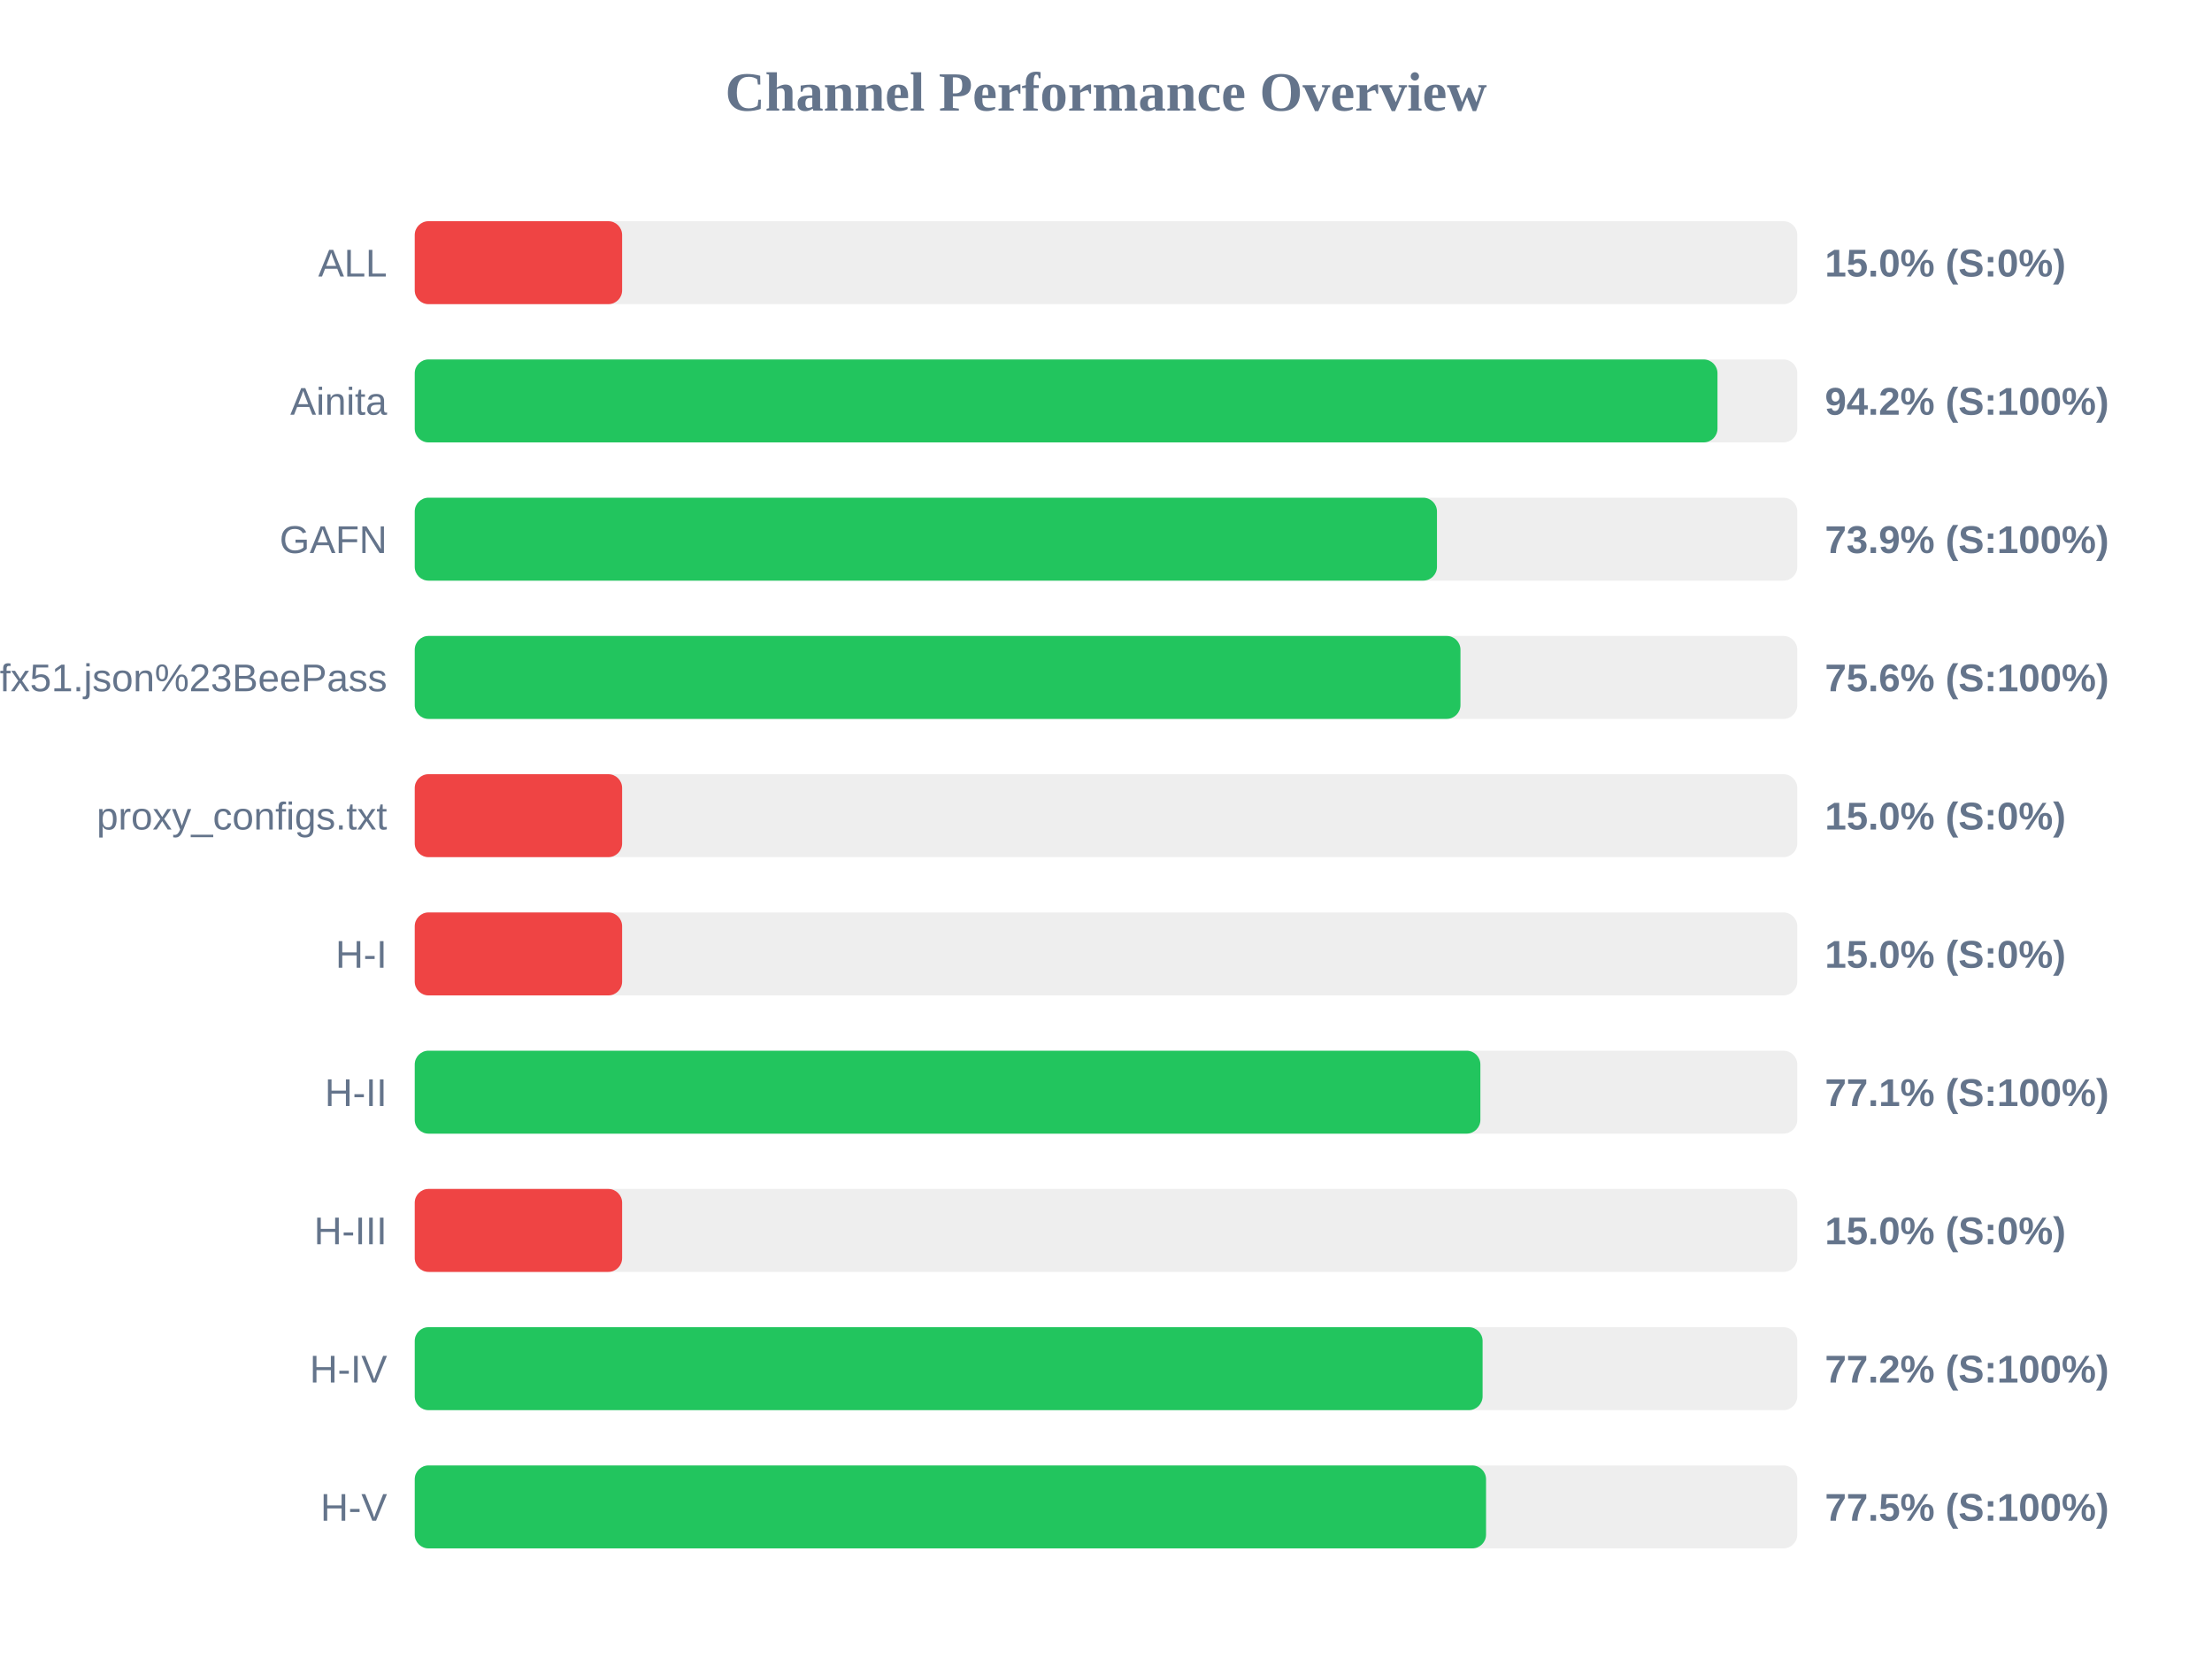
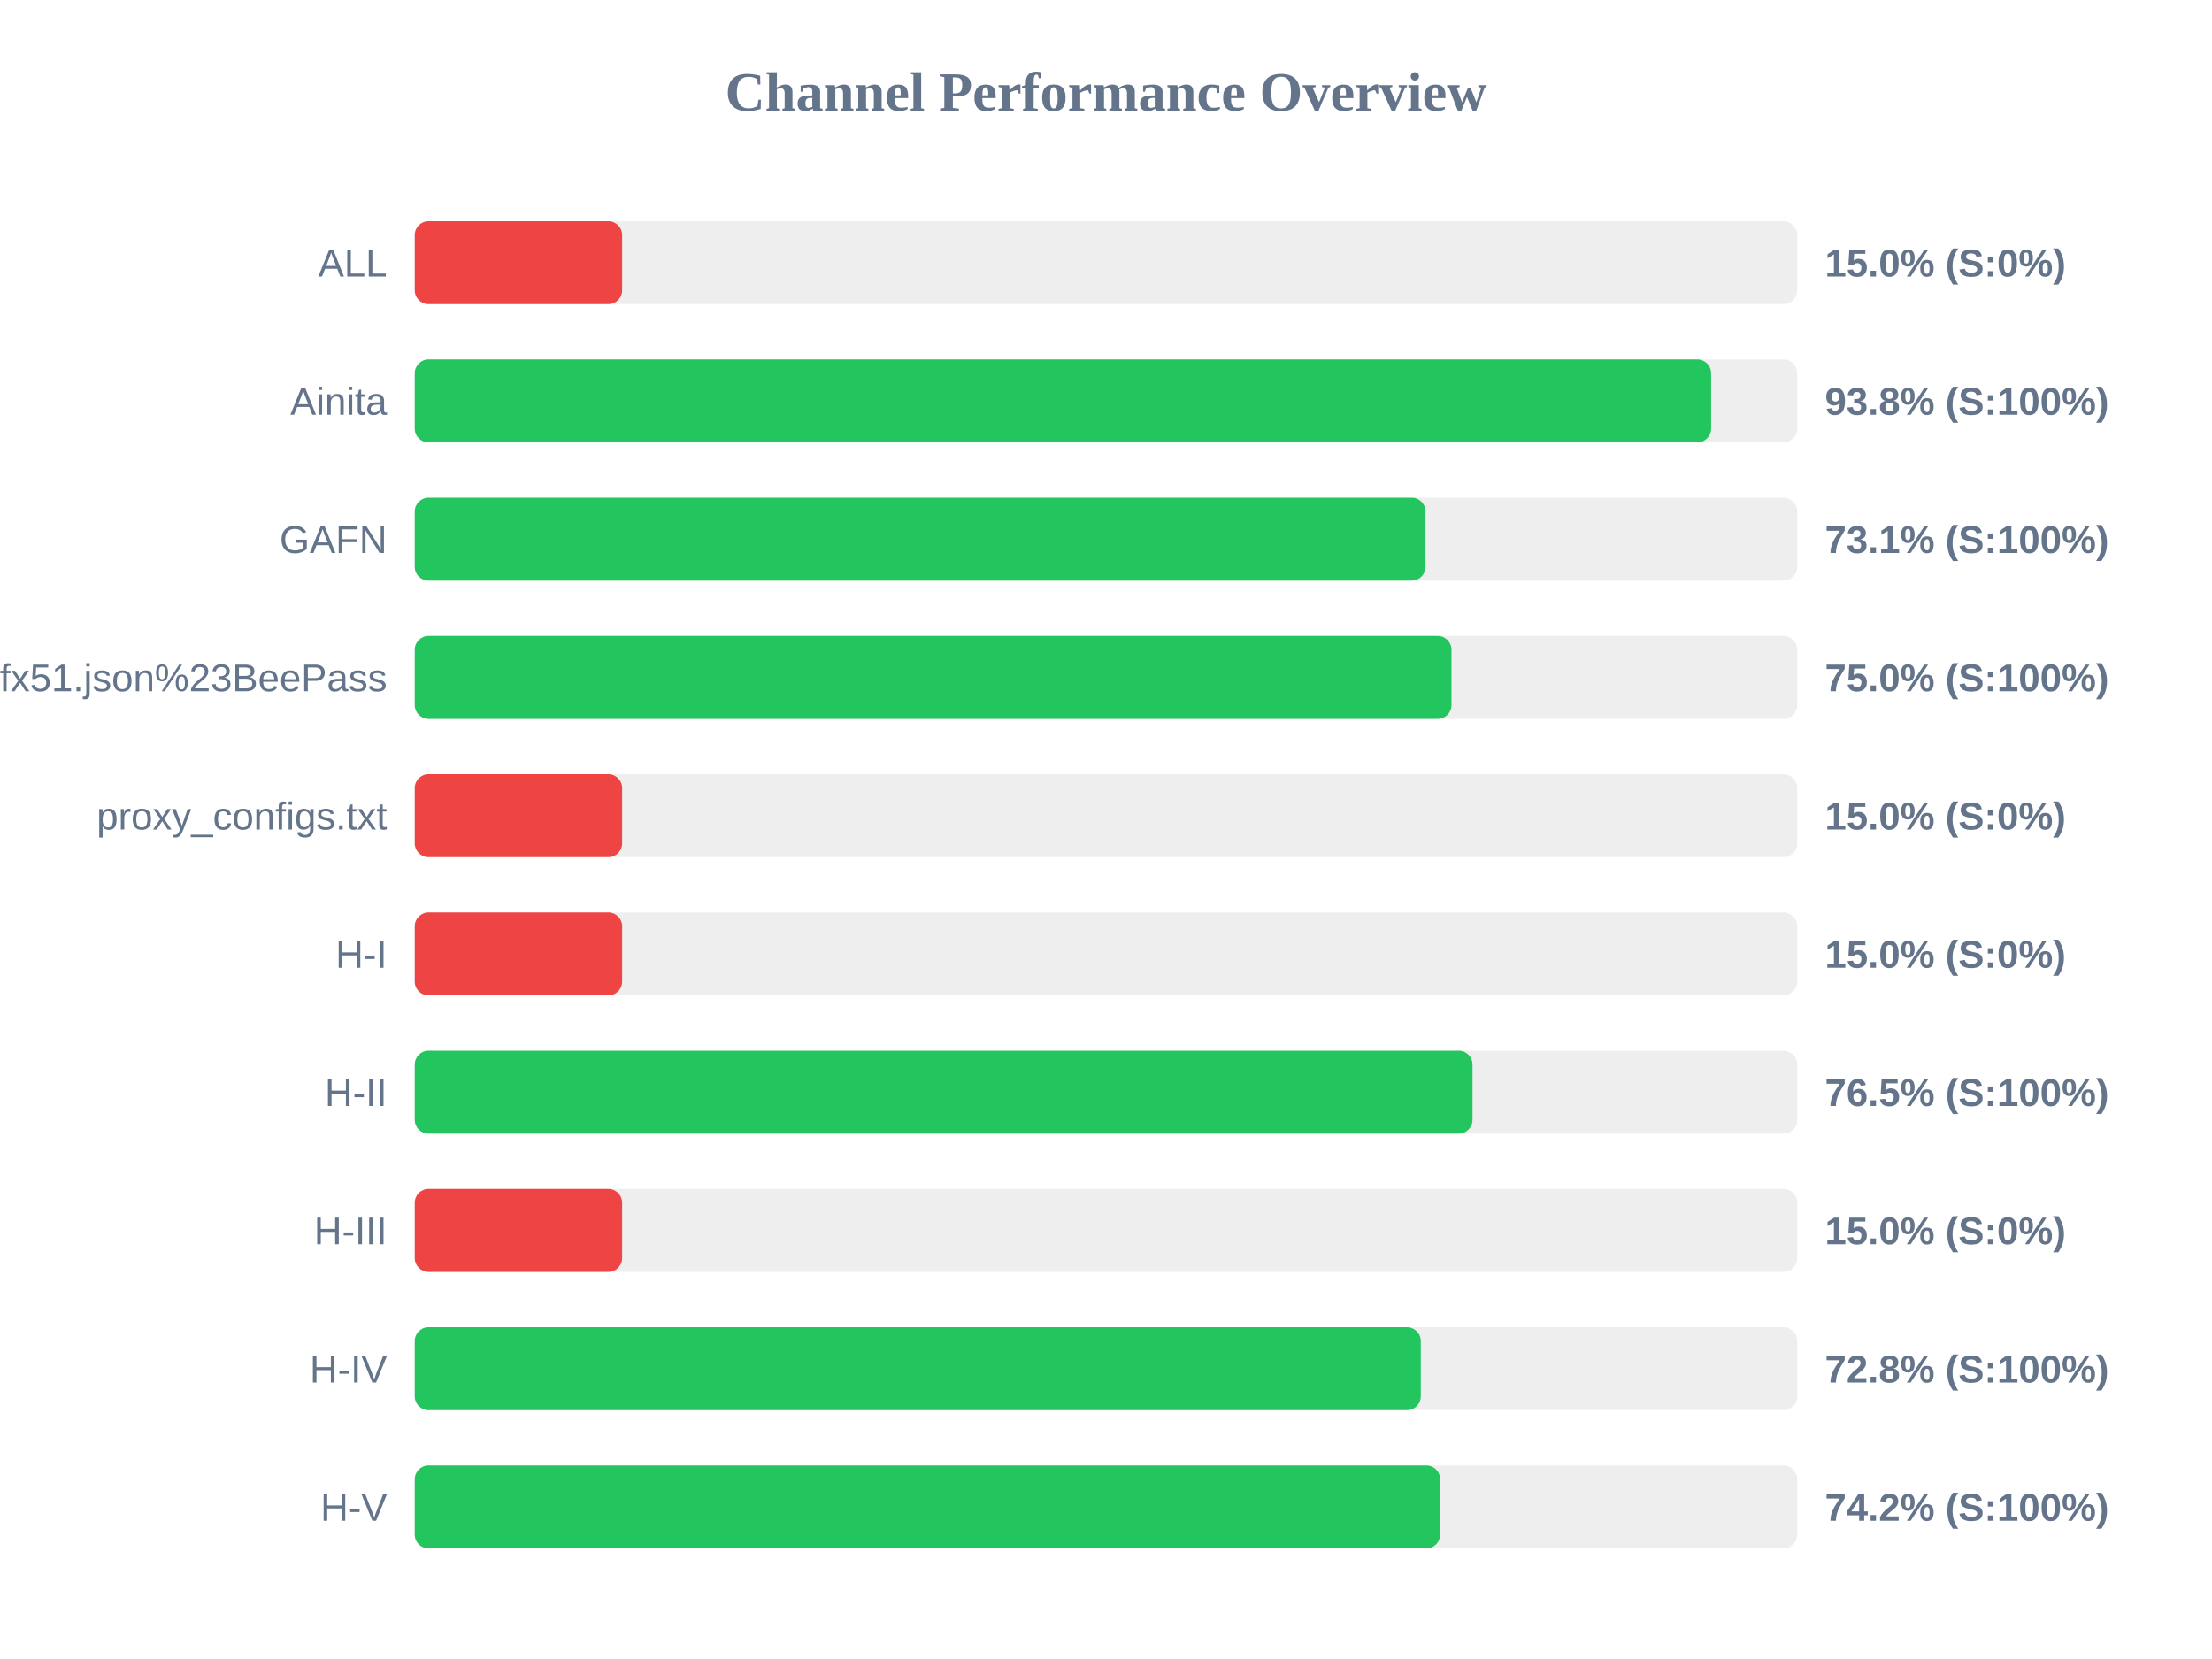
<svg xmlns="http://www.w3.org/2000/svg" width="800" height="600" version="1.1">
  <style>
        .row { font: 14px Arial; fill: #64748b; }
        .score { font: bold 14px Arial; fill: #64748b; }
    </style>
  <text x="400" y="40" text-anchor="middle" font-size="20px" font-weight="bold" fill="#64748b">Channel Performance Overview</text>
  <rect x="150" y="80" width="500" height="30" fill="#eee" rx="5" />
  <rect x="150" y="80" width="75.0" height="30" fill="#ef4444" rx="5" />
  <text x="140" y="100" text-anchor="end" class="row">ALL</text>
  <text x="660" y="100" text-anchor="start" class="score">15.0% (S:0%)</text>
  <rect x="150" y="130" width="500" height="30" fill="#eee" rx="5" />
-   <rect x="150" y="130" width="471.15" height="30" fill="#22c55e" rx="5" />
+   <rect x="150" y="130" width="468.85" height="30" fill="#22c55e" rx="5" />
  <text x="140" y="150" text-anchor="end" class="row">Ainita</text>
-   <text x="660" y="150" text-anchor="start" class="score">94.2% (S:100%)</text>
+   <text x="660" y="150" text-anchor="start" class="score">93.8% (S:100%)</text>
  <rect x="150" y="180" width="500" height="30" fill="#eee" rx="5" />
-   <rect x="150" y="180" width="369.7" height="30" fill="#22c55e" rx="5" />
+   <rect x="150" y="180" width="365.55" height="30" fill="#22c55e" rx="5" />
  <text x="140" y="200" text-anchor="end" class="row">GAFN</text>
-   <text x="660" y="200" text-anchor="start" class="score">73.9% (S:100%)</text>
+   <text x="660" y="200" text-anchor="start" class="score">73.1% (S:100%)</text>
  <rect x="150" y="230" width="500" height="30" fill="#eee" rx="5" />
-   <rect x="150" y="230" width="378.2" height="30" fill="#22c55e" rx="5" />
+   <rect x="150" y="230" width="374.95" height="30" fill="#22c55e" rx="5" />
  <text x="140" y="250" text-anchor="end" class="row">sub?s=ssconf%3A%2F%2Fs3.amazonaws.com%2Fbeedynconprd%2Fzf38bv6oxi1nv3wfkpmxyfl8yj5fargza3foantoalu16vznl0ckxx7bgf1ufx51.json%23BeePass</text>
-   <text x="660" y="250" text-anchor="start" class="score">75.6% (S:100%)</text>
+   <text x="660" y="250" text-anchor="start" class="score">75.0% (S:100%)</text>
  <rect x="150" y="280" width="500" height="30" fill="#eee" rx="5" />
  <rect x="150" y="280" width="75.0" height="30" fill="#ef4444" rx="5" />
  <text x="140" y="300" text-anchor="end" class="row">proxy_configs.txt</text>
  <text x="660" y="300" text-anchor="start" class="score">15.0% (S:0%)</text>
  <rect x="150" y="330" width="500" height="30" fill="#eee" rx="5" />
  <rect x="150" y="330" width="75.0" height="30" fill="#ef4444" rx="5" />
  <text x="140" y="350" text-anchor="end" class="row">H-I</text>
  <text x="660" y="350" text-anchor="start" class="score">15.0% (S:0%)</text>
  <rect x="150" y="380" width="500" height="30" fill="#eee" rx="5" />
-   <rect x="150" y="380" width="385.4" height="30" fill="#22c55e" rx="5" />
+   <rect x="150" y="380" width="382.55" height="30" fill="#22c55e" rx="5" />
  <text x="140" y="400" text-anchor="end" class="row">H-II</text>
-   <text x="660" y="400" text-anchor="start" class="score">77.1% (S:100%)</text>
+   <text x="660" y="400" text-anchor="start" class="score">76.5% (S:100%)</text>
  <rect x="150" y="430" width="500" height="30" fill="#eee" rx="5" />
  <rect x="150" y="430" width="75.0" height="30" fill="#ef4444" rx="5" />
  <text x="140" y="450" text-anchor="end" class="row">H-III</text>
  <text x="660" y="450" text-anchor="start" class="score">15.0% (S:0%)</text>
  <rect x="150" y="480" width="500" height="30" fill="#eee" rx="5" />
-   <rect x="150" y="480" width="386.2" height="30" fill="#22c55e" rx="5" />
+   <rect x="150" y="480" width="363.85" height="30" fill="#22c55e" rx="5" />
  <text x="140" y="500" text-anchor="end" class="row">H-IV</text>
-   <text x="660" y="500" text-anchor="start" class="score">77.2% (S:100%)</text>
+   <text x="660" y="500" text-anchor="start" class="score">72.8% (S:100%)</text>
  <rect x="150" y="530" width="500" height="30" fill="#eee" rx="5" />
-   <rect x="150" y="530" width="387.45" height="30" fill="#22c55e" rx="5" />
+   <rect x="150" y="530" width="370.85" height="30" fill="#22c55e" rx="5" />
  <text x="140" y="550" text-anchor="end" class="row">H-V</text>
-   <text x="660" y="550" text-anchor="start" class="score">77.5% (S:100%)</text>
+   <text x="660" y="550" text-anchor="start" class="score">74.2% (S:100%)</text>
</svg>
